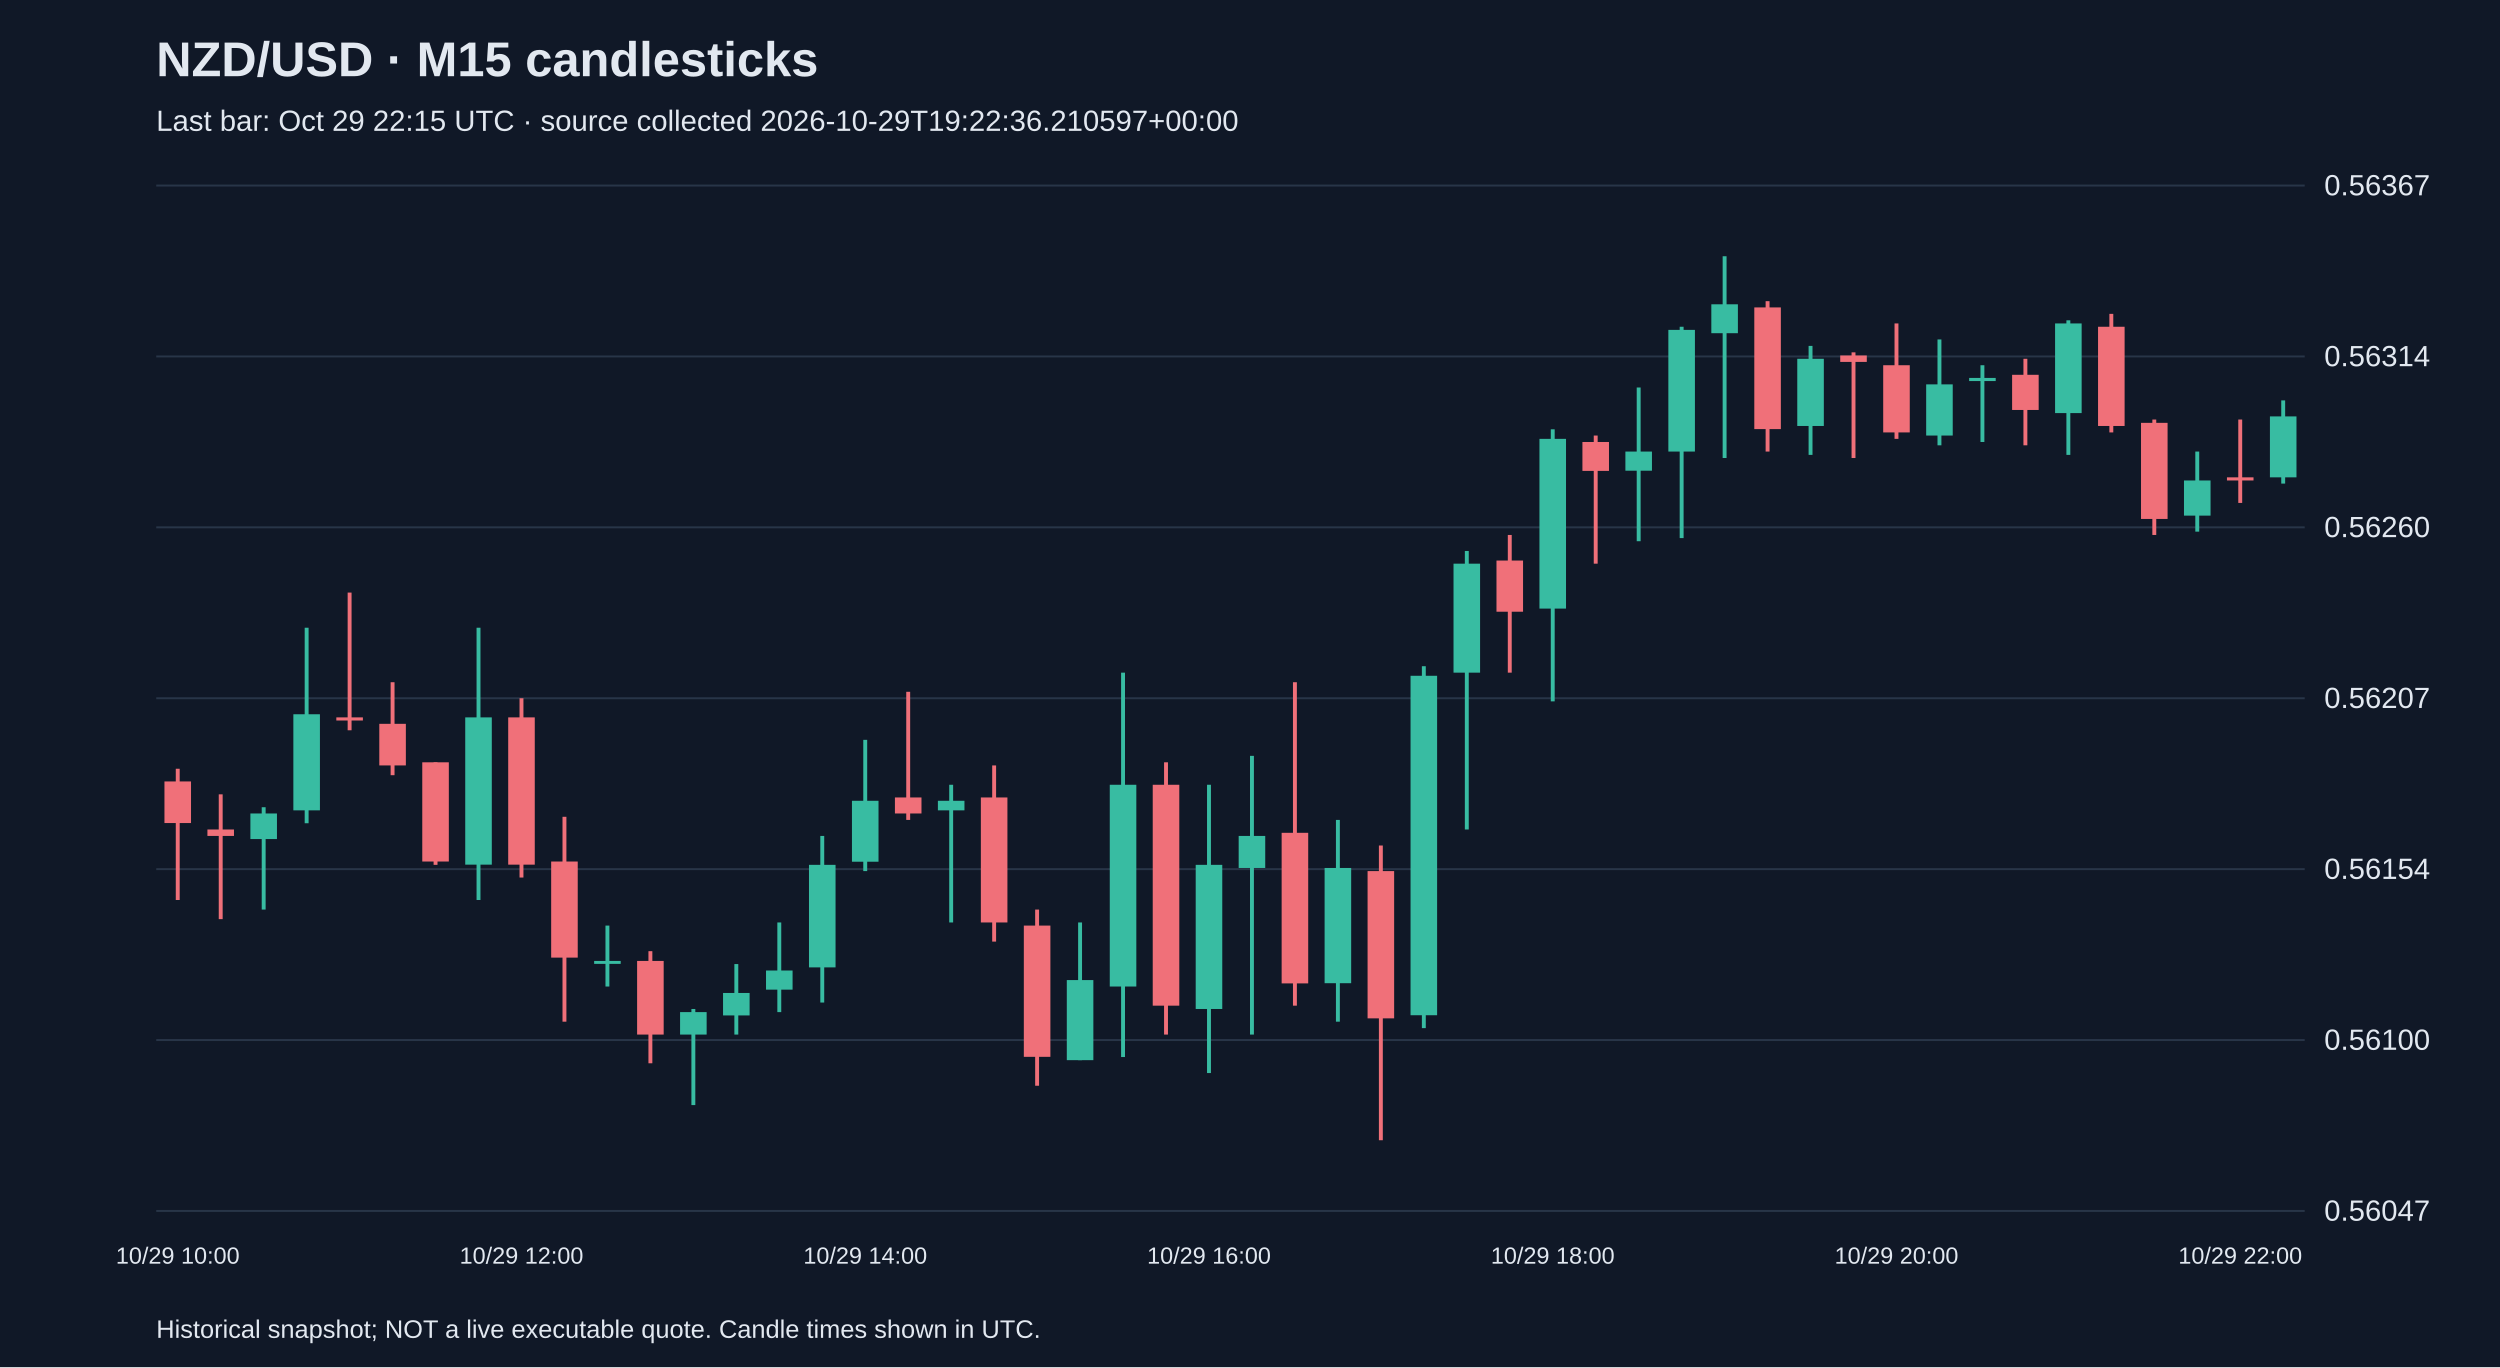
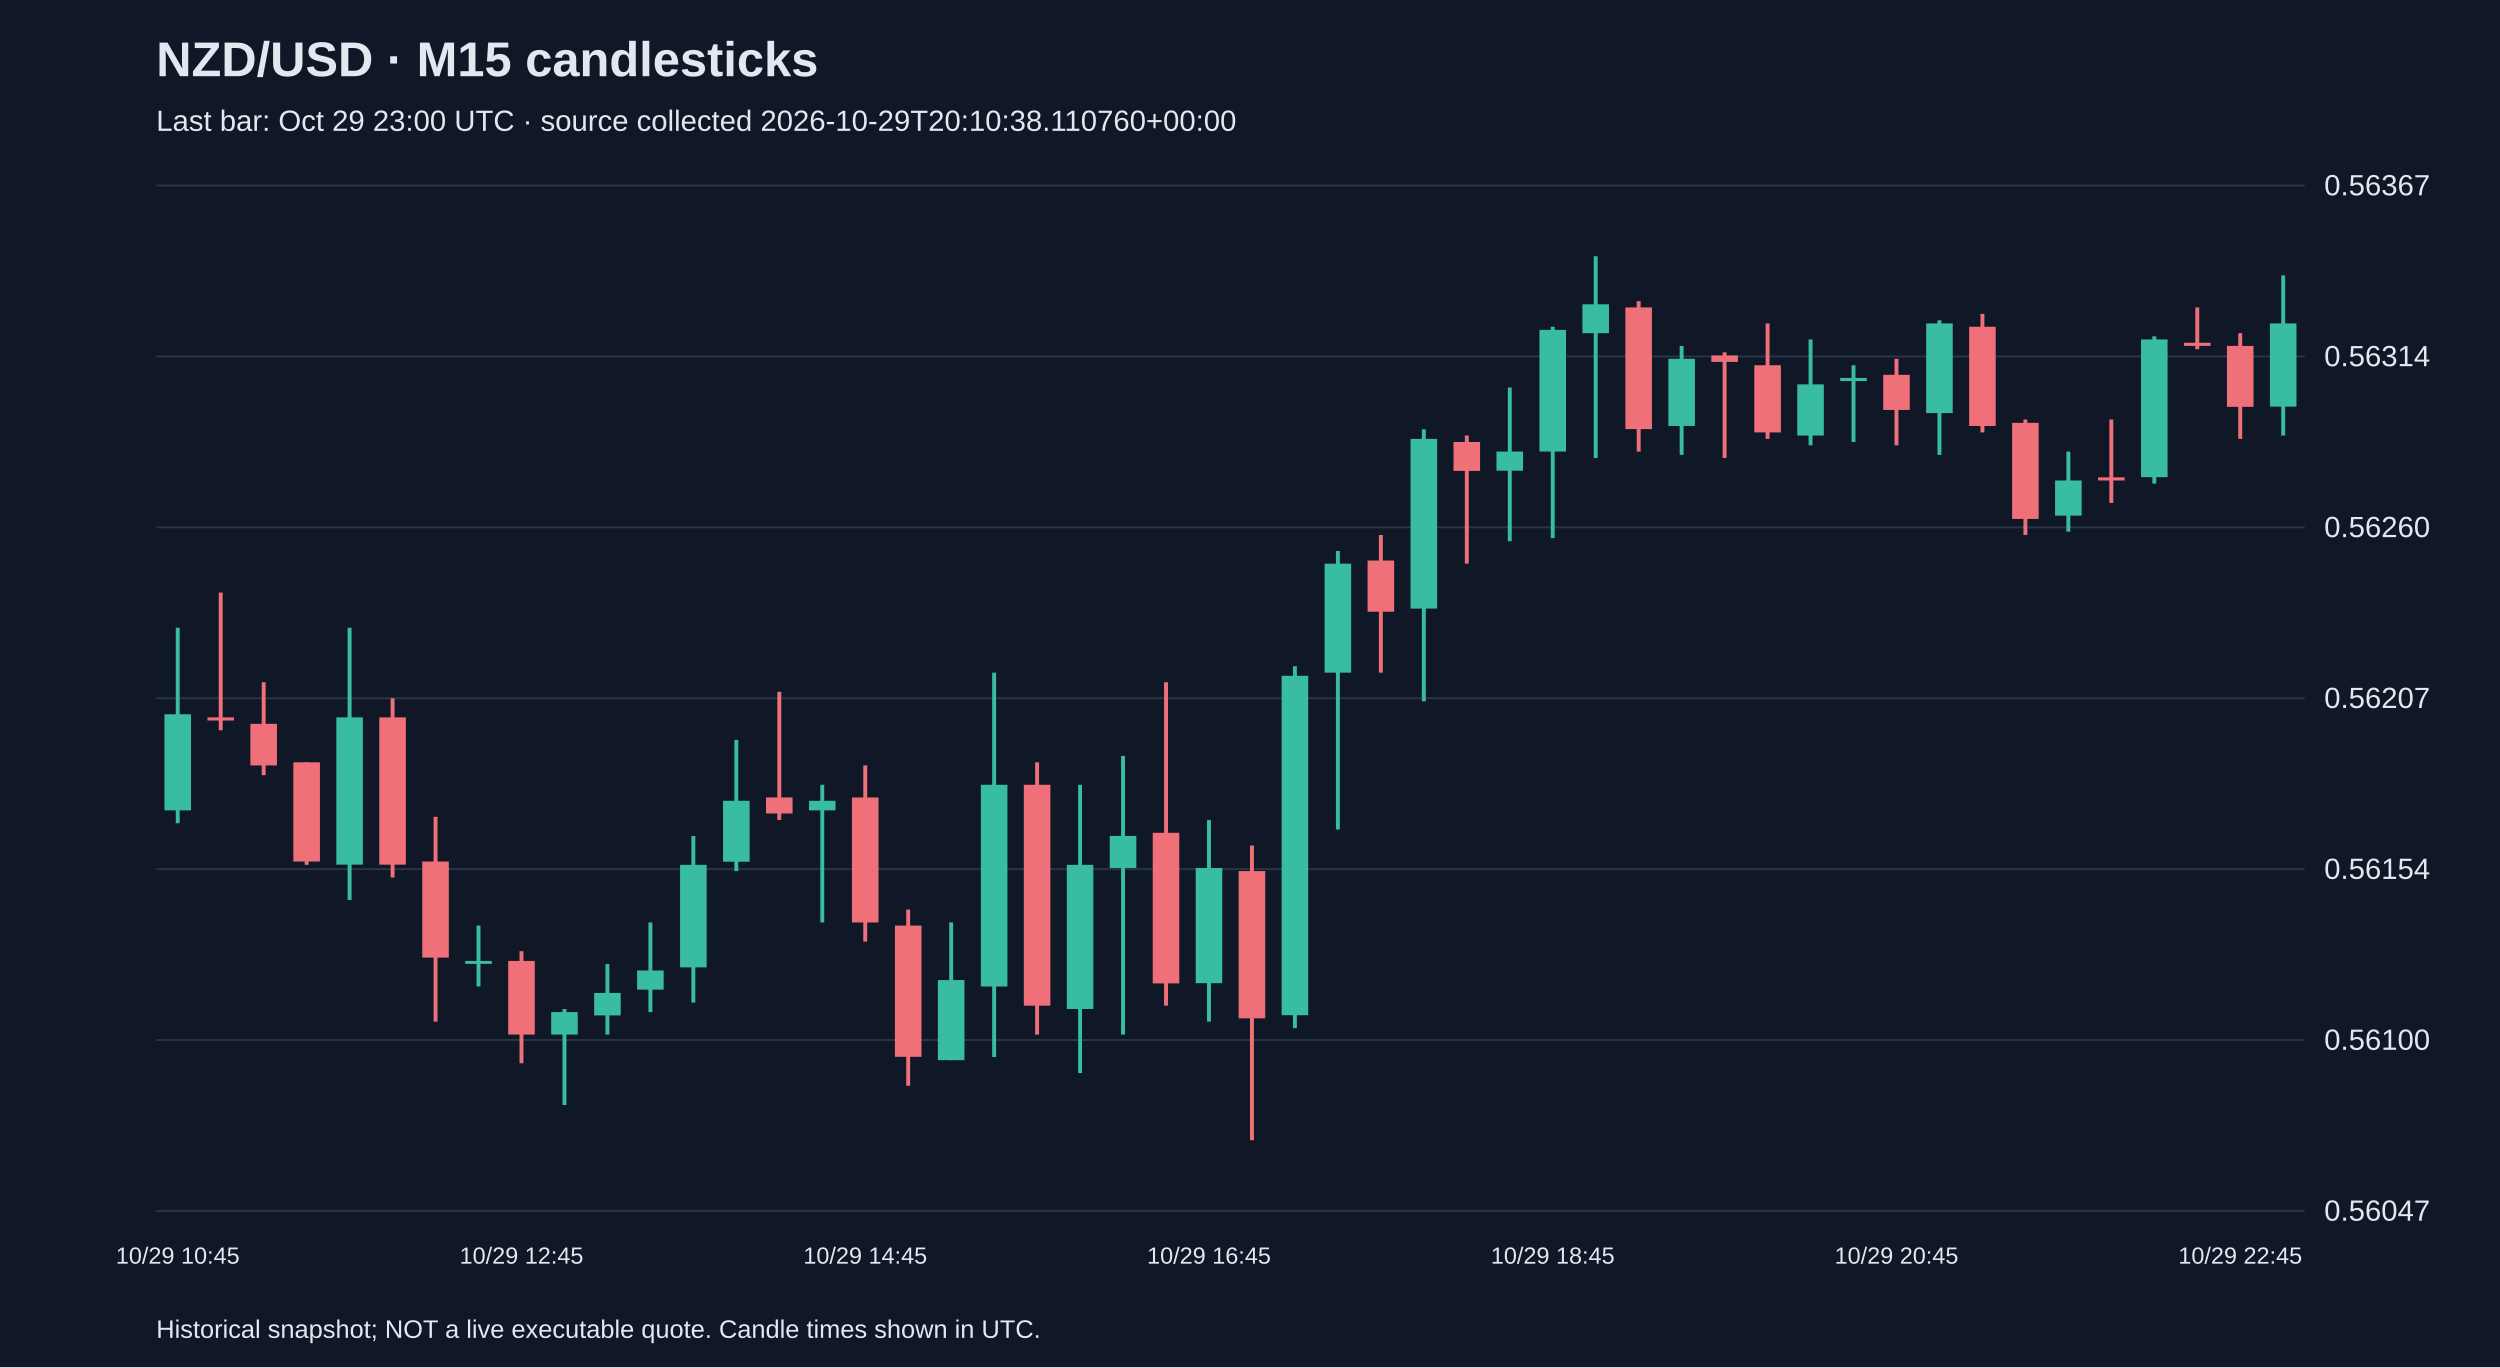
<svg xmlns="http://www.w3.org/2000/svg" viewBox="0 0 1280 700">
  <rect width="100%" height="100%" fill="#101827" />
  <style>text{font-family:Arial,sans-serif;fill:#e2e8f0}</style>
  <text x="80" y="39" font-size="25" font-weight="bold">NZD/USD · M15 candlesticks</text>
-   <text x="80" y="67" font-size="15" fill="#a6b1c5">Last bar: Oct 29 22:15 UTC · source collected 2026-10-29T19:22:36.210597+00:00</text>
+   <text x="80" y="67" font-size="15" fill="#a6b1c5">Last bar: Oct 29 23:00 UTC · source collected 2026-10-29T20:10:38.110760+00:00</text>
  <line x1="80" y1="620.0" x2="1180" y2="620.0" stroke="#283548" />
  <text x="1190" y="625.0" font-size="15">0.56047</text>
  <line x1="80" y1="532.5" x2="1180" y2="532.5" stroke="#283548" />
  <text x="1190" y="537.5" font-size="15">0.56100</text>
  <line x1="80" y1="445.0" x2="1180" y2="445.0" stroke="#283548" />
  <text x="1190" y="450.0" font-size="15">0.56154</text>
  <line x1="80" y1="357.5" x2="1180" y2="357.5" stroke="#283548" />
  <text x="1190" y="362.5" font-size="15">0.56207</text>
  <line x1="80" y1="270.0" x2="1180" y2="270.0" stroke="#283548" />
  <text x="1190" y="275.0" font-size="15">0.56260</text>
  <line x1="80" y1="182.5" x2="1180" y2="182.5" stroke="#283548" />
  <text x="1190" y="187.5" font-size="15">0.56314</text>
  <line x1="80" y1="95.0" x2="1180" y2="95.0" stroke="#283548" />
  <text x="1190" y="100.0" font-size="15">0.56367</text>
-   <line x1="91.0" y1="393.6" x2="91.0" y2="460.8" stroke="#f07079" stroke-width="2" />
-   <rect x="84.2" y="400.1" width="13.6" height="21.3" fill="#f07079" />
-   <text x="91.0" y="647" text-anchor="middle" font-size="12">10/29 10:00</text>
-   <line x1="113.0" y1="406.7" x2="113.0" y2="470.6" stroke="#f07079" stroke-width="2" />
-   <rect x="106.2" y="424.7" width="13.6" height="3.3" fill="#f07079" />
-   <line x1="135.0" y1="413.3" x2="135.0" y2="465.7" stroke="#38bca2" stroke-width="2" />
-   <rect x="128.2" y="416.5" width="13.6" height="13.1" fill="#38bca2" />
-   <line x1="157.0" y1="321.4" x2="157.0" y2="421.5" stroke="#38bca2" stroke-width="2" />
-   <rect x="150.2" y="365.7" width="13.6" height="49.2" fill="#38bca2" />
-   <line x1="179.0" y1="303.4" x2="179.0" y2="373.9" stroke="#f07079" stroke-width="2" />
-   <rect x="172.2" y="367.3" width="13.6" height="1.6" fill="#f07079" />
-   <line x1="201.0" y1="349.3" x2="201.0" y2="396.9" stroke="#f07079" stroke-width="2" />
-   <rect x="194.2" y="370.6" width="13.6" height="21.3" fill="#f07079" />
-   <line x1="223.0" y1="390.3" x2="223.0" y2="442.8" stroke="#f07079" stroke-width="2" />
-   <rect x="216.2" y="390.3" width="13.6" height="50.8" fill="#f07079" />
-   <line x1="245.0" y1="321.4" x2="245.0" y2="460.8" stroke="#38bca2" stroke-width="2" />
-   <rect x="238.2" y="367.3" width="13.6" height="75.4" fill="#38bca2" />
-   <line x1="267.0" y1="357.5" x2="267.0" y2="449.3" stroke="#f07079" stroke-width="2" />
-   <rect x="260.2" y="367.3" width="13.6" height="75.4" fill="#f07079" />
-   <text x="267.0" y="647" text-anchor="middle" font-size="12">10/29 12:00</text>
-   <line x1="289.0" y1="418.2" x2="289.0" y2="523.1" stroke="#f07079" stroke-width="2" />
-   <rect x="282.2" y="441.1" width="13.6" height="49.2" fill="#f07079" />
-   <line x1="311.0" y1="473.9" x2="311.0" y2="505.1" stroke="#38bca2" stroke-width="2" />
-   <rect x="304.2" y="492.0" width="13.6" height="1.5" fill="#38bca2" />
-   <line x1="333.0" y1="487.0" x2="333.0" y2="544.4" stroke="#f07079" stroke-width="2" />
-   <rect x="326.2" y="492.0" width="13.6" height="37.7" fill="#f07079" />
-   <line x1="355.0" y1="516.6" x2="355.0" y2="565.8" stroke="#38bca2" stroke-width="2" />
-   <rect x="348.2" y="518.2" width="13.6" height="11.5" fill="#38bca2" />
-   <line x1="377.0" y1="493.6" x2="377.0" y2="529.7" stroke="#38bca2" stroke-width="2" />
-   <rect x="370.2" y="508.4" width="13.6" height="11.5" fill="#38bca2" />
-   <line x1="399.0" y1="472.3" x2="399.0" y2="518.2" stroke="#38bca2" stroke-width="2" />
-   <rect x="392.2" y="496.9" width="13.6" height="9.8" fill="#38bca2" />
-   <line x1="421.0" y1="428.0" x2="421.0" y2="513.3" stroke="#38bca2" stroke-width="2" />
-   <rect x="414.2" y="442.8" width="13.6" height="52.5" fill="#38bca2" />
-   <line x1="443.0" y1="378.8" x2="443.0" y2="446.0" stroke="#38bca2" stroke-width="2" />
-   <rect x="436.2" y="410.0" width="13.6" height="31.2" fill="#38bca2" />
-   <text x="443.0" y="647" text-anchor="middle" font-size="12">10/29 14:00</text>
-   <line x1="465.0" y1="354.2" x2="465.0" y2="419.8" stroke="#f07079" stroke-width="2" />
-   <rect x="458.2" y="408.3" width="13.6" height="8.2" fill="#f07079" />
-   <line x1="487.0" y1="401.8" x2="487.0" y2="472.3" stroke="#38bca2" stroke-width="2" />
-   <rect x="480.2" y="410.0" width="13.6" height="4.9" fill="#38bca2" />
-   <line x1="509.0" y1="391.9" x2="509.0" y2="482.1" stroke="#f07079" stroke-width="2" />
-   <rect x="502.2" y="408.3" width="13.6" height="64.0" fill="#f07079" />
-   <line x1="531.0" y1="465.7" x2="531.0" y2="555.9" stroke="#f07079" stroke-width="2" />
-   <rect x="524.2" y="473.9" width="13.6" height="67.2" fill="#f07079" />
-   <line x1="553.0" y1="472.3" x2="553.0" y2="542.8" stroke="#38bca2" stroke-width="2" />
-   <rect x="546.2" y="501.8" width="13.6" height="41.0" fill="#38bca2" />
-   <line x1="575.0" y1="344.4" x2="575.0" y2="541.2" stroke="#38bca2" stroke-width="2" />
-   <rect x="568.2" y="401.8" width="13.6" height="103.3" fill="#38bca2" />
-   <line x1="597.0" y1="390.3" x2="597.0" y2="529.7" stroke="#f07079" stroke-width="2" />
-   <rect x="590.2" y="401.8" width="13.6" height="113.1" fill="#f07079" />
-   <line x1="619.0" y1="401.8" x2="619.0" y2="549.4" stroke="#38bca2" stroke-width="2" />
-   <rect x="612.2" y="442.8" width="13.6" height="73.8" fill="#38bca2" />
-   <text x="619.0" y="647" text-anchor="middle" font-size="12">10/29 16:00</text>
-   <line x1="641.0" y1="387.0" x2="641.0" y2="529.7" stroke="#38bca2" stroke-width="2" />
-   <rect x="634.2" y="428.0" width="13.6" height="16.4" fill="#38bca2" />
-   <line x1="663.0" y1="349.3" x2="663.0" y2="514.9" stroke="#f07079" stroke-width="2" />
-   <rect x="656.2" y="426.4" width="13.6" height="77.1" fill="#f07079" />
-   <line x1="685.0" y1="419.8" x2="685.0" y2="523.1" stroke="#38bca2" stroke-width="2" />
-   <rect x="678.2" y="444.4" width="13.6" height="59.0" fill="#38bca2" />
-   <line x1="707.0" y1="432.9" x2="707.0" y2="583.8" stroke="#f07079" stroke-width="2" />
-   <rect x="700.2" y="446.0" width="13.6" height="75.4" fill="#f07079" />
-   <line x1="729.0" y1="341.1" x2="729.0" y2="526.4" stroke="#38bca2" stroke-width="2" />
-   <rect x="722.2" y="346.0" width="13.6" height="173.8" fill="#38bca2" />
-   <line x1="751.0" y1="282.1" x2="751.0" y2="424.7" stroke="#38bca2" stroke-width="2" />
-   <rect x="744.2" y="288.6" width="13.6" height="55.8" fill="#38bca2" />
-   <line x1="773.0" y1="273.9" x2="773.0" y2="344.4" stroke="#f07079" stroke-width="2" />
-   <rect x="766.2" y="287.0" width="13.6" height="26.2" fill="#f07079" />
-   <line x1="795.0" y1="219.8" x2="795.0" y2="359.1" stroke="#38bca2" stroke-width="2" />
-   <rect x="788.2" y="224.7" width="13.6" height="86.9" fill="#38bca2" />
-   <text x="795.0" y="647" text-anchor="middle" font-size="12">10/29 18:00</text>
-   <line x1="817.0" y1="223.0" x2="817.0" y2="288.6" stroke="#f07079" stroke-width="2" />
-   <rect x="810.2" y="226.3" width="13.6" height="14.8" fill="#f07079" />
-   <line x1="839.0" y1="198.4" x2="839.0" y2="277.1" stroke="#38bca2" stroke-width="2" />
-   <rect x="832.2" y="231.2" width="13.6" height="9.8" fill="#38bca2" />
-   <line x1="861.0" y1="167.3" x2="861.0" y2="275.5" stroke="#38bca2" stroke-width="2" />
-   <rect x="854.2" y="168.9" width="13.6" height="62.3" fill="#38bca2" />
-   <line x1="883.0" y1="131.2" x2="883.0" y2="234.5" stroke="#38bca2" stroke-width="2" />
-   <rect x="876.2" y="155.8" width="13.6" height="14.8" fill="#38bca2" />
-   <line x1="905.0" y1="154.2" x2="905.0" y2="231.2" stroke="#f07079" stroke-width="2" />
-   <rect x="898.2" y="157.4" width="13.6" height="62.3" fill="#f07079" />
-   <line x1="927.0" y1="177.1" x2="927.0" y2="232.9" stroke="#38bca2" stroke-width="2" />
-   <rect x="920.2" y="183.7" width="13.6" height="34.4" fill="#38bca2" />
-   <line x1="949.0" y1="180.4" x2="949.0" y2="234.5" stroke="#f07079" stroke-width="2" />
-   <rect x="942.2" y="182.0" width="13.6" height="3.3" fill="#f07079" />
-   <line x1="971.0" y1="165.6" x2="971.0" y2="224.7" stroke="#f07079" stroke-width="2" />
-   <rect x="964.2" y="187.0" width="13.6" height="34.4" fill="#f07079" />
-   <text x="971.0" y="647" text-anchor="middle" font-size="12">10/29 20:00</text>
-   <line x1="993.0" y1="173.8" x2="993.0" y2="228.0" stroke="#38bca2" stroke-width="2" />
-   <rect x="986.2" y="196.8" width="13.6" height="26.2" fill="#38bca2" />
-   <line x1="1015.0" y1="187.0" x2="1015.0" y2="226.3" stroke="#38bca2" stroke-width="2" />
-   <rect x="1008.2" y="193.5" width="13.6" height="1.6" fill="#38bca2" />
-   <line x1="1037.0" y1="183.7" x2="1037.0" y2="228.0" stroke="#f07079" stroke-width="2" />
-   <rect x="1030.2" y="191.9" width="13.6" height="18.0" fill="#f07079" />
-   <line x1="1059.0" y1="164.0" x2="1059.0" y2="232.9" stroke="#38bca2" stroke-width="2" />
-   <rect x="1052.2" y="165.6" width="13.6" height="45.9" fill="#38bca2" />
-   <line x1="1081.0" y1="160.7" x2="1081.0" y2="221.4" stroke="#f07079" stroke-width="2" />
-   <rect x="1074.2" y="167.3" width="13.6" height="50.8" fill="#f07079" />
-   <line x1="1103.0" y1="214.8" x2="1103.0" y2="273.9" stroke="#f07079" stroke-width="2" />
-   <rect x="1096.2" y="216.5" width="13.6" height="49.2" fill="#f07079" />
-   <line x1="1125.0" y1="231.2" x2="1125.0" y2="272.2" stroke="#38bca2" stroke-width="2" />
-   <rect x="1118.2" y="246.0" width="13.6" height="18.0" fill="#38bca2" />
-   <line x1="1147.0" y1="214.8" x2="1147.0" y2="257.5" stroke="#f07079" stroke-width="2" />
-   <rect x="1140.2" y="244.4" width="13.6" height="1.6" fill="#f07079" />
-   <text x="1147.0" y="647" text-anchor="middle" font-size="12">10/29 22:00</text>
-   <line x1="1169.0" y1="205.0" x2="1169.0" y2="247.6" stroke="#38bca2" stroke-width="2" />
-   <rect x="1162.2" y="213.2" width="13.6" height="31.2" fill="#38bca2" />
+   <line x1="91.0" y1="321.4" x2="91.0" y2="421.5" stroke="#38bca2" stroke-width="2" />
+   <rect x="84.2" y="365.7" width="13.6" height="49.2" fill="#38bca2" />
+   <text x="91.0" y="647" text-anchor="middle" font-size="12">10/29 10:45</text>
+   <line x1="113.0" y1="303.4" x2="113.0" y2="373.9" stroke="#f07079" stroke-width="2" />
+   <rect x="106.2" y="367.3" width="13.6" height="1.6" fill="#f07079" />
+   <line x1="135.0" y1="349.3" x2="135.0" y2="396.9" stroke="#f07079" stroke-width="2" />
+   <rect x="128.2" y="370.6" width="13.6" height="21.3" fill="#f07079" />
+   <line x1="157.0" y1="390.3" x2="157.0" y2="442.8" stroke="#f07079" stroke-width="2" />
+   <rect x="150.2" y="390.3" width="13.6" height="50.8" fill="#f07079" />
+   <line x1="179.0" y1="321.4" x2="179.0" y2="460.8" stroke="#38bca2" stroke-width="2" />
+   <rect x="172.2" y="367.3" width="13.6" height="75.4" fill="#38bca2" />
+   <line x1="201.0" y1="357.5" x2="201.0" y2="449.3" stroke="#f07079" stroke-width="2" />
+   <rect x="194.2" y="367.3" width="13.6" height="75.4" fill="#f07079" />
+   <line x1="223.0" y1="418.2" x2="223.0" y2="523.1" stroke="#f07079" stroke-width="2" />
+   <rect x="216.2" y="441.1" width="13.6" height="49.2" fill="#f07079" />
+   <line x1="245.0" y1="473.9" x2="245.0" y2="505.1" stroke="#38bca2" stroke-width="2" />
+   <rect x="238.2" y="492.0" width="13.6" height="1.5" fill="#38bca2" />
+   <line x1="267.0" y1="487.0" x2="267.0" y2="544.4" stroke="#f07079" stroke-width="2" />
+   <rect x="260.2" y="492.0" width="13.6" height="37.7" fill="#f07079" />
+   <text x="267.0" y="647" text-anchor="middle" font-size="12">10/29 12:45</text>
+   <line x1="289.0" y1="516.6" x2="289.0" y2="565.8" stroke="#38bca2" stroke-width="2" />
+   <rect x="282.2" y="518.2" width="13.6" height="11.5" fill="#38bca2" />
+   <line x1="311.0" y1="493.6" x2="311.0" y2="529.7" stroke="#38bca2" stroke-width="2" />
+   <rect x="304.2" y="508.4" width="13.6" height="11.5" fill="#38bca2" />
+   <line x1="333.0" y1="472.3" x2="333.0" y2="518.2" stroke="#38bca2" stroke-width="2" />
+   <rect x="326.2" y="496.9" width="13.6" height="9.8" fill="#38bca2" />
+   <line x1="355.0" y1="428.0" x2="355.0" y2="513.3" stroke="#38bca2" stroke-width="2" />
+   <rect x="348.2" y="442.8" width="13.6" height="52.5" fill="#38bca2" />
+   <line x1="377.0" y1="378.8" x2="377.0" y2="446.0" stroke="#38bca2" stroke-width="2" />
+   <rect x="370.2" y="410.0" width="13.6" height="31.2" fill="#38bca2" />
+   <line x1="399.0" y1="354.2" x2="399.0" y2="419.8" stroke="#f07079" stroke-width="2" />
+   <rect x="392.2" y="408.3" width="13.6" height="8.2" fill="#f07079" />
+   <line x1="421.0" y1="401.8" x2="421.0" y2="472.3" stroke="#38bca2" stroke-width="2" />
+   <rect x="414.2" y="410.0" width="13.6" height="4.9" fill="#38bca2" />
+   <line x1="443.0" y1="391.9" x2="443.0" y2="482.1" stroke="#f07079" stroke-width="2" />
+   <rect x="436.2" y="408.3" width="13.6" height="64.0" fill="#f07079" />
+   <text x="443.0" y="647" text-anchor="middle" font-size="12">10/29 14:45</text>
+   <line x1="465.0" y1="465.7" x2="465.0" y2="555.9" stroke="#f07079" stroke-width="2" />
+   <rect x="458.2" y="473.9" width="13.6" height="67.2" fill="#f07079" />
+   <line x1="487.0" y1="472.3" x2="487.0" y2="542.8" stroke="#38bca2" stroke-width="2" />
+   <rect x="480.2" y="501.8" width="13.6" height="41.0" fill="#38bca2" />
+   <line x1="509.0" y1="344.4" x2="509.0" y2="541.2" stroke="#38bca2" stroke-width="2" />
+   <rect x="502.2" y="401.8" width="13.6" height="103.3" fill="#38bca2" />
+   <line x1="531.0" y1="390.3" x2="531.0" y2="529.7" stroke="#f07079" stroke-width="2" />
+   <rect x="524.2" y="401.8" width="13.6" height="113.1" fill="#f07079" />
+   <line x1="553.0" y1="401.8" x2="553.0" y2="549.4" stroke="#38bca2" stroke-width="2" />
+   <rect x="546.2" y="442.8" width="13.6" height="73.8" fill="#38bca2" />
+   <line x1="575.0" y1="387.0" x2="575.0" y2="529.7" stroke="#38bca2" stroke-width="2" />
+   <rect x="568.2" y="428.0" width="13.6" height="16.4" fill="#38bca2" />
+   <line x1="597.0" y1="349.3" x2="597.0" y2="514.9" stroke="#f07079" stroke-width="2" />
+   <rect x="590.2" y="426.4" width="13.6" height="77.1" fill="#f07079" />
+   <line x1="619.0" y1="419.8" x2="619.0" y2="523.1" stroke="#38bca2" stroke-width="2" />
+   <rect x="612.2" y="444.4" width="13.6" height="59.0" fill="#38bca2" />
+   <text x="619.0" y="647" text-anchor="middle" font-size="12">10/29 16:45</text>
+   <line x1="641.0" y1="432.9" x2="641.0" y2="583.8" stroke="#f07079" stroke-width="2" />
+   <rect x="634.2" y="446.0" width="13.6" height="75.4" fill="#f07079" />
+   <line x1="663.0" y1="341.1" x2="663.0" y2="526.4" stroke="#38bca2" stroke-width="2" />
+   <rect x="656.2" y="346.0" width="13.6" height="173.8" fill="#38bca2" />
+   <line x1="685.0" y1="282.1" x2="685.0" y2="424.7" stroke="#38bca2" stroke-width="2" />
+   <rect x="678.2" y="288.6" width="13.6" height="55.8" fill="#38bca2" />
+   <line x1="707.0" y1="273.9" x2="707.0" y2="344.4" stroke="#f07079" stroke-width="2" />
+   <rect x="700.2" y="287.0" width="13.6" height="26.2" fill="#f07079" />
+   <line x1="729.0" y1="219.8" x2="729.0" y2="359.1" stroke="#38bca2" stroke-width="2" />
+   <rect x="722.2" y="224.7" width="13.6" height="86.9" fill="#38bca2" />
+   <line x1="751.0" y1="223.0" x2="751.0" y2="288.6" stroke="#f07079" stroke-width="2" />
+   <rect x="744.2" y="226.3" width="13.6" height="14.8" fill="#f07079" />
+   <line x1="773.0" y1="198.4" x2="773.0" y2="277.1" stroke="#38bca2" stroke-width="2" />
+   <rect x="766.2" y="231.2" width="13.6" height="9.8" fill="#38bca2" />
+   <line x1="795.0" y1="167.3" x2="795.0" y2="275.5" stroke="#38bca2" stroke-width="2" />
+   <rect x="788.2" y="168.9" width="13.6" height="62.3" fill="#38bca2" />
+   <text x="795.0" y="647" text-anchor="middle" font-size="12">10/29 18:45</text>
+   <line x1="817.0" y1="131.2" x2="817.0" y2="234.5" stroke="#38bca2" stroke-width="2" />
+   <rect x="810.2" y="155.8" width="13.6" height="14.8" fill="#38bca2" />
+   <line x1="839.0" y1="154.2" x2="839.0" y2="231.2" stroke="#f07079" stroke-width="2" />
+   <rect x="832.2" y="157.4" width="13.6" height="62.3" fill="#f07079" />
+   <line x1="861.0" y1="177.1" x2="861.0" y2="232.9" stroke="#38bca2" stroke-width="2" />
+   <rect x="854.2" y="183.7" width="13.6" height="34.4" fill="#38bca2" />
+   <line x1="883.0" y1="180.4" x2="883.0" y2="234.5" stroke="#f07079" stroke-width="2" />
+   <rect x="876.2" y="182.0" width="13.6" height="3.3" fill="#f07079" />
+   <line x1="905.0" y1="165.6" x2="905.0" y2="224.7" stroke="#f07079" stroke-width="2" />
+   <rect x="898.2" y="187.0" width="13.6" height="34.4" fill="#f07079" />
+   <line x1="927.0" y1="173.8" x2="927.0" y2="228.0" stroke="#38bca2" stroke-width="2" />
+   <rect x="920.2" y="196.8" width="13.6" height="26.2" fill="#38bca2" />
+   <line x1="949.0" y1="187.0" x2="949.0" y2="226.3" stroke="#38bca2" stroke-width="2" />
+   <rect x="942.2" y="193.5" width="13.6" height="1.6" fill="#38bca2" />
+   <line x1="971.0" y1="183.7" x2="971.0" y2="228.0" stroke="#f07079" stroke-width="2" />
+   <rect x="964.2" y="191.9" width="13.6" height="18.0" fill="#f07079" />
+   <text x="971.0" y="647" text-anchor="middle" font-size="12">10/29 20:45</text>
+   <line x1="993.0" y1="164.0" x2="993.0" y2="232.9" stroke="#38bca2" stroke-width="2" />
+   <rect x="986.2" y="165.6" width="13.6" height="45.9" fill="#38bca2" />
+   <line x1="1015.0" y1="160.7" x2="1015.0" y2="221.4" stroke="#f07079" stroke-width="2" />
+   <rect x="1008.2" y="167.3" width="13.6" height="50.8" fill="#f07079" />
+   <line x1="1037.0" y1="214.8" x2="1037.0" y2="273.9" stroke="#f07079" stroke-width="2" />
+   <rect x="1030.2" y="216.5" width="13.6" height="49.2" fill="#f07079" />
+   <line x1="1059.0" y1="231.2" x2="1059.0" y2="272.2" stroke="#38bca2" stroke-width="2" />
+   <rect x="1052.2" y="246.0" width="13.6" height="18.0" fill="#38bca2" />
+   <line x1="1081.0" y1="214.8" x2="1081.0" y2="257.5" stroke="#f07079" stroke-width="2" />
+   <rect x="1074.2" y="244.4" width="13.6" height="1.6" fill="#f07079" />
+   <line x1="1103.0" y1="172.2" x2="1103.0" y2="247.6" stroke="#38bca2" stroke-width="2" />
+   <rect x="1096.2" y="173.8" width="13.6" height="70.5" fill="#38bca2" />
+   <line x1="1125.0" y1="157.4" x2="1125.0" y2="178.8" stroke="#f07079" stroke-width="2" />
+   <rect x="1118.2" y="175.5" width="13.6" height="1.6" fill="#f07079" />
+   <line x1="1147.0" y1="170.6" x2="1147.0" y2="224.7" stroke="#f07079" stroke-width="2" />
+   <rect x="1140.2" y="177.1" width="13.6" height="31.2" fill="#f07079" />
+   <text x="1147.0" y="647" text-anchor="middle" font-size="12">10/29 22:45</text>
+   <line x1="1169.0" y1="141.0" x2="1169.0" y2="223.0" stroke="#38bca2" stroke-width="2" />
+   <rect x="1162.2" y="165.6" width="13.6" height="42.6" fill="#38bca2" />
  <text x="80" y="685" font-size="13">Historical snapshot; NOT a live executable quote. Candle times shown in UTC.</text>
</svg>
